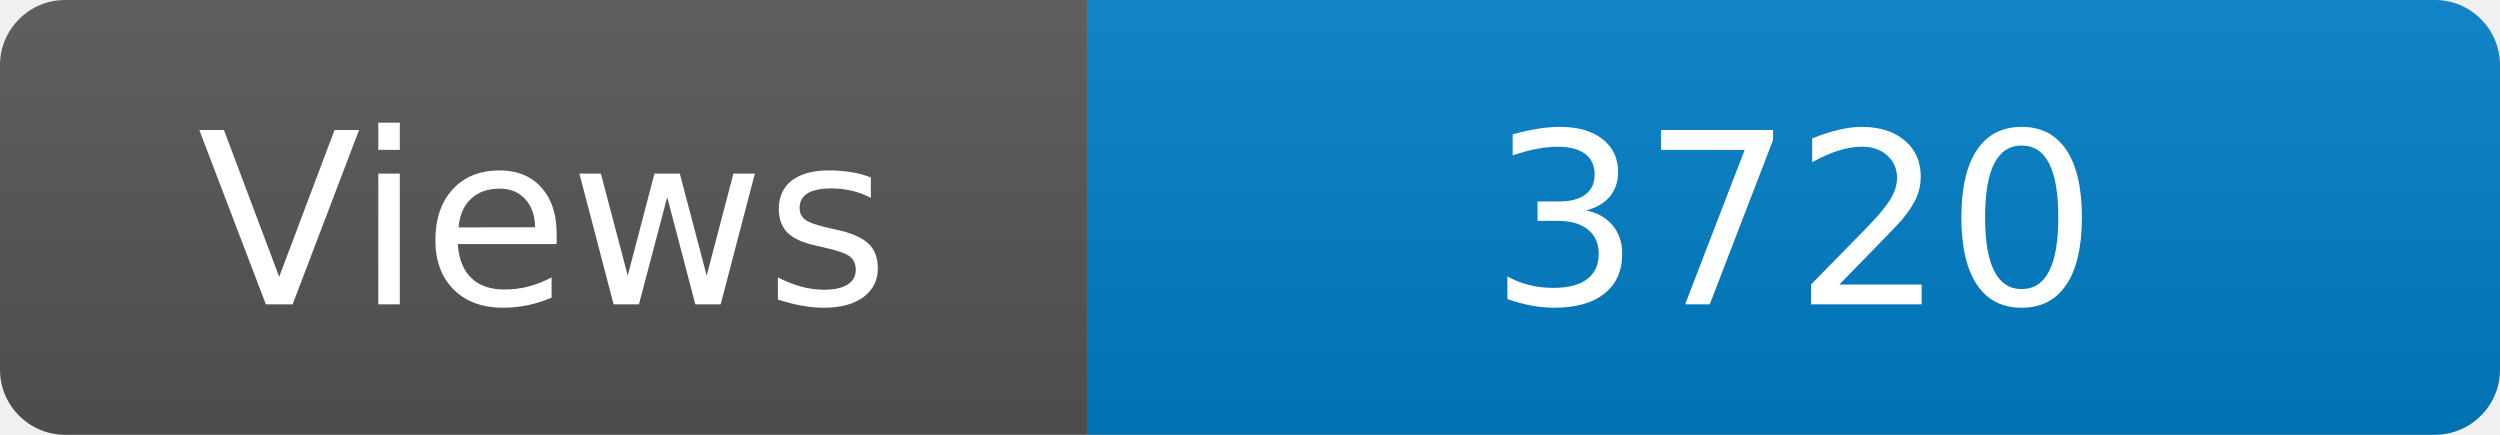
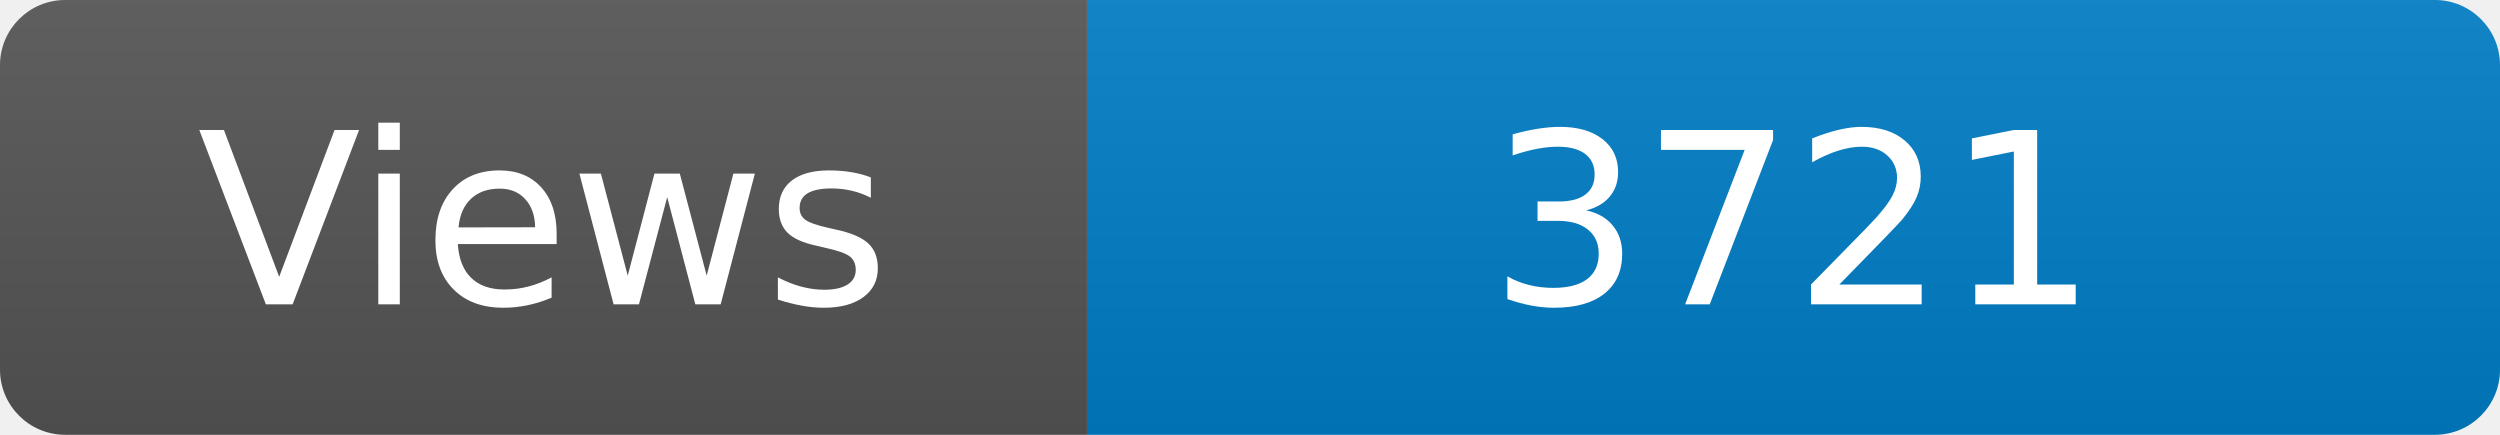
<svg xmlns="http://www.w3.org/2000/svg" width="115" height="20" role="img" aria-label="Maintained?: yes">
  <linearGradient id="s" x2="0" y2="100%">
    <stop offset="0" stop-color="#bbb" stop-opacity=".1" />
    <stop offset="1" stop-opacity=".1" />
  </linearGradient>
  <clipPath id="r">
    <rect width="115" height="20" rx="3" fill="#fff" />
  </clipPath>
  <g clip-path="url(#r)">
    <rect width="50" height="20" fill="#555" />
    <rect x="50" width="160" height="20" fill="#007ec6" />
    <rect width="115" height="20" fill="url(#s)" />
  </g>
  <g fill="#fff" text-anchor="middle" font-family="Verdana,Geneva,DejaVu Sans,sans-serif" font-size="110">
    <text x="250" y="140" transform="scale(.1)" fill="#fff">Views</text>
-     <text x="825" y="140" transform="scale(.1)" fill="#fff">3720</text>
+     <text x="825" y="140" transform="scale(.1)" fill="#fff">3721</text>
  </g>
</svg>
